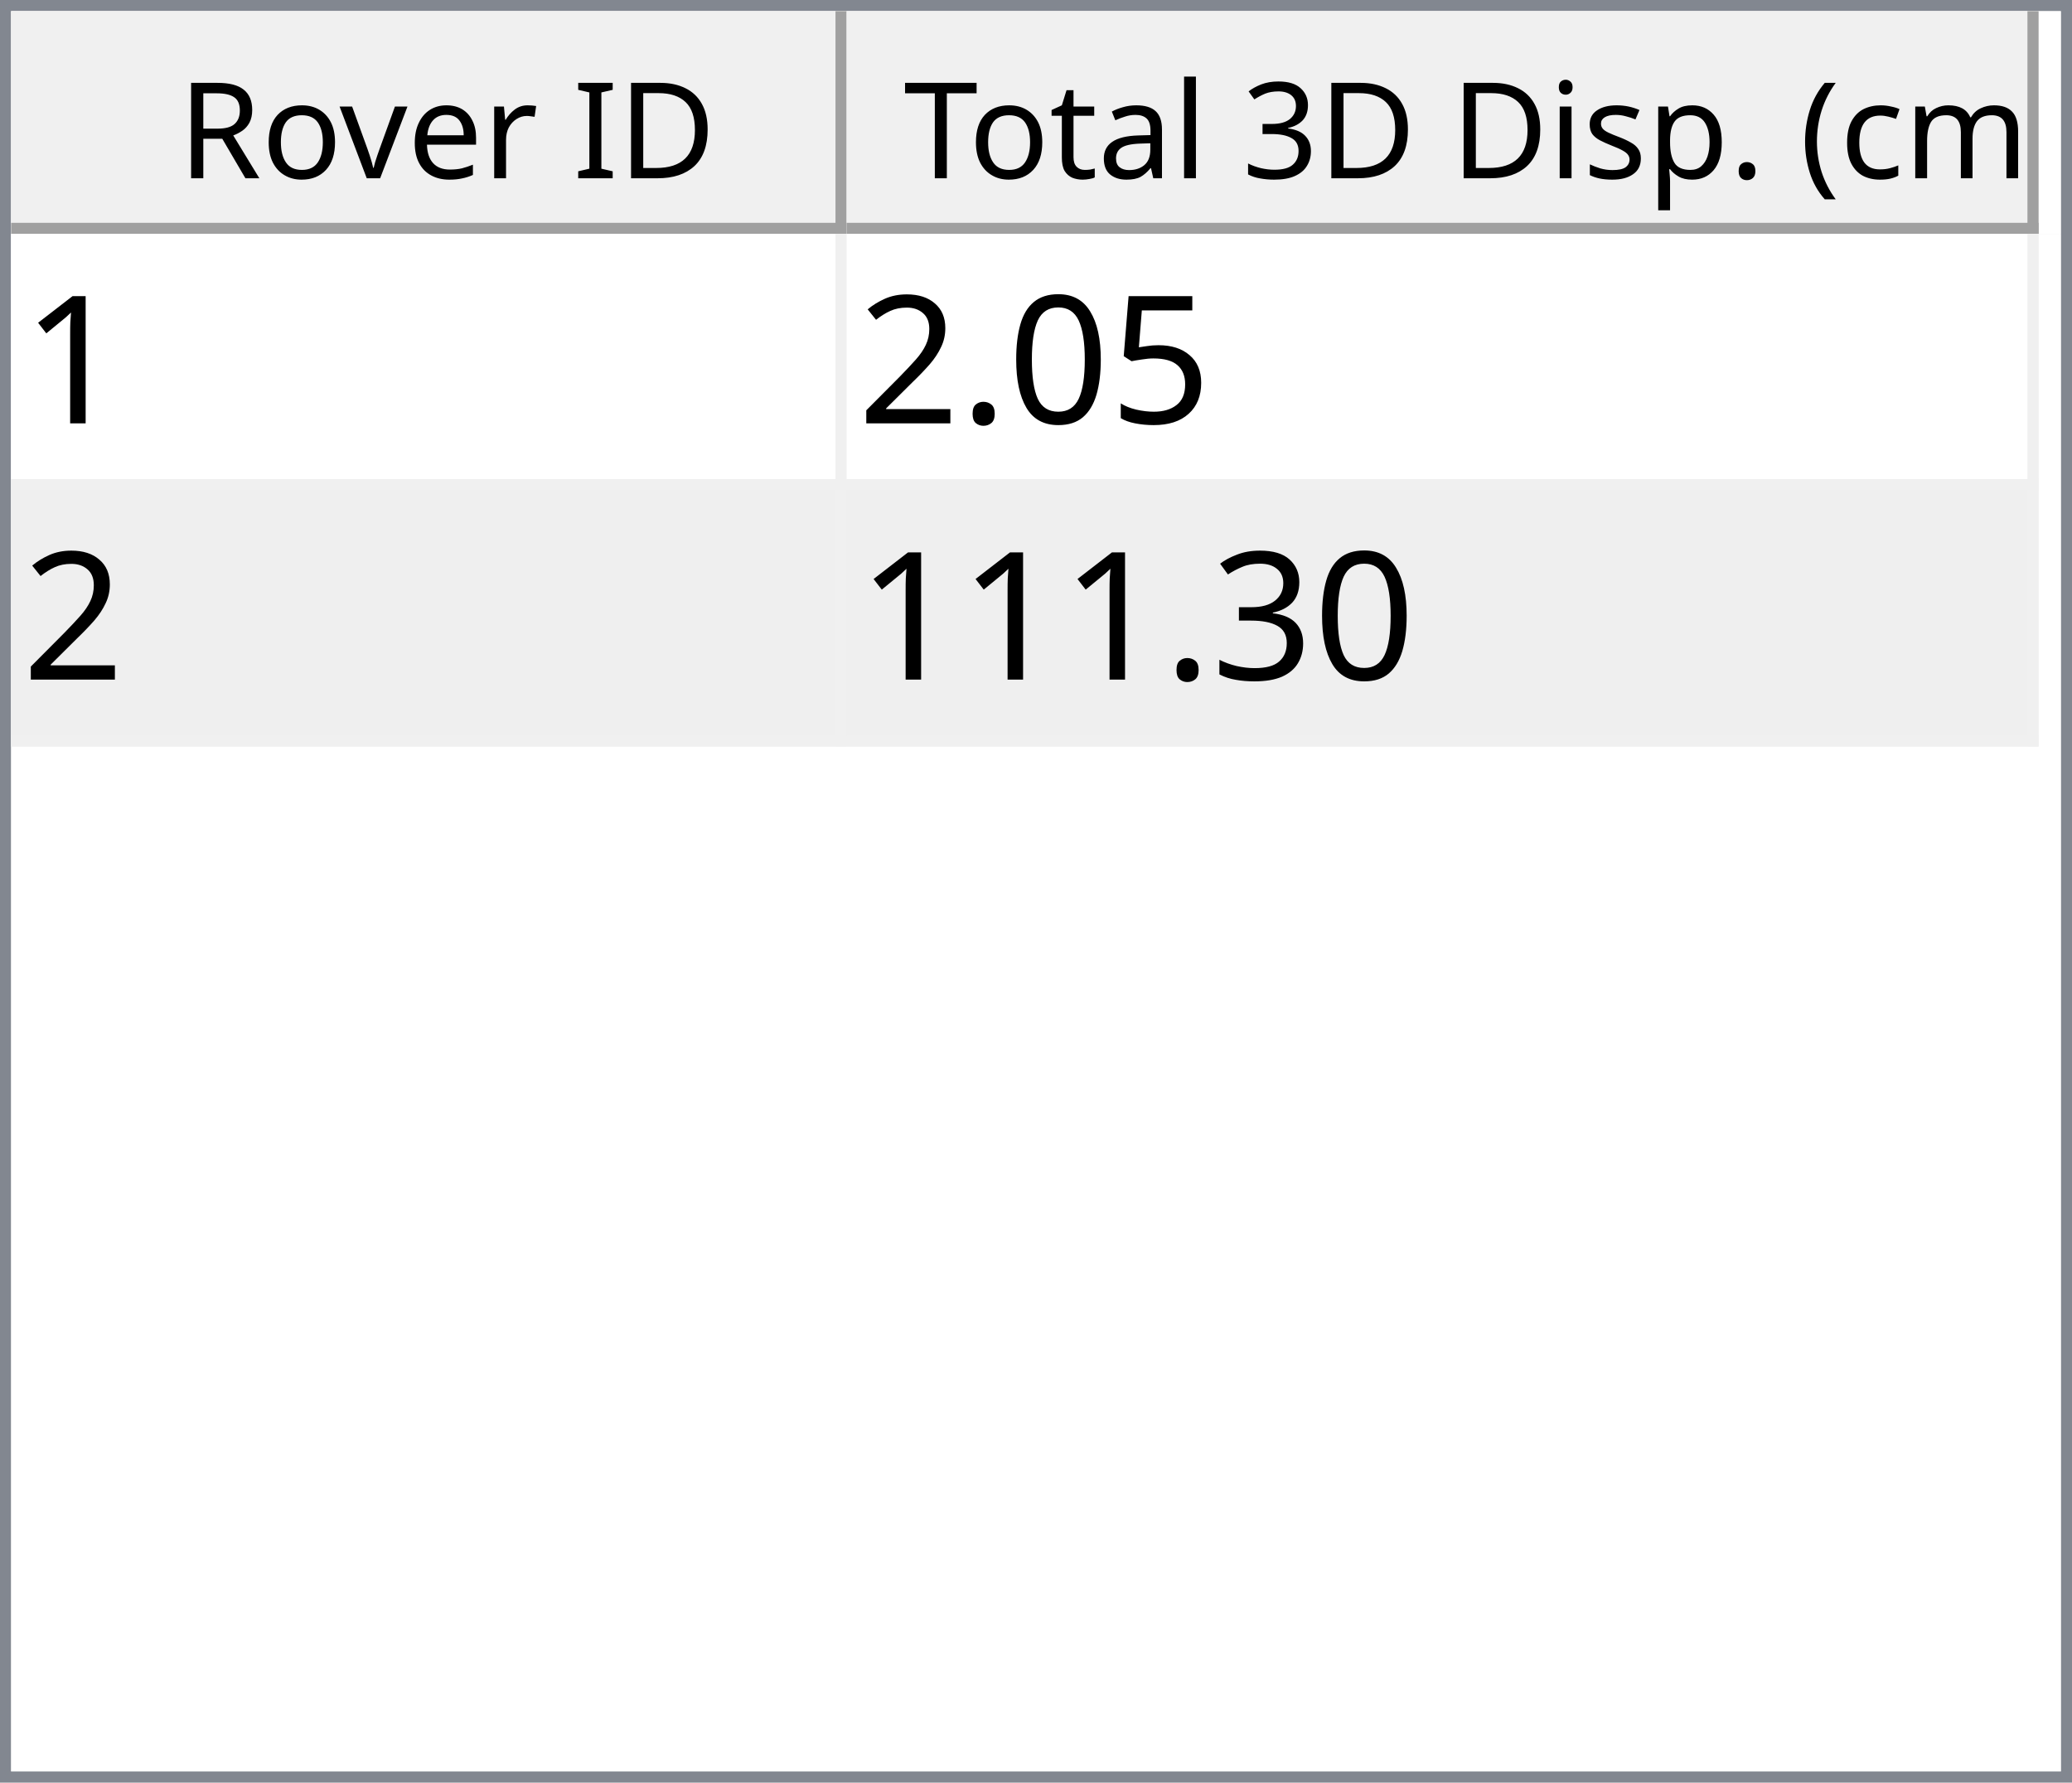
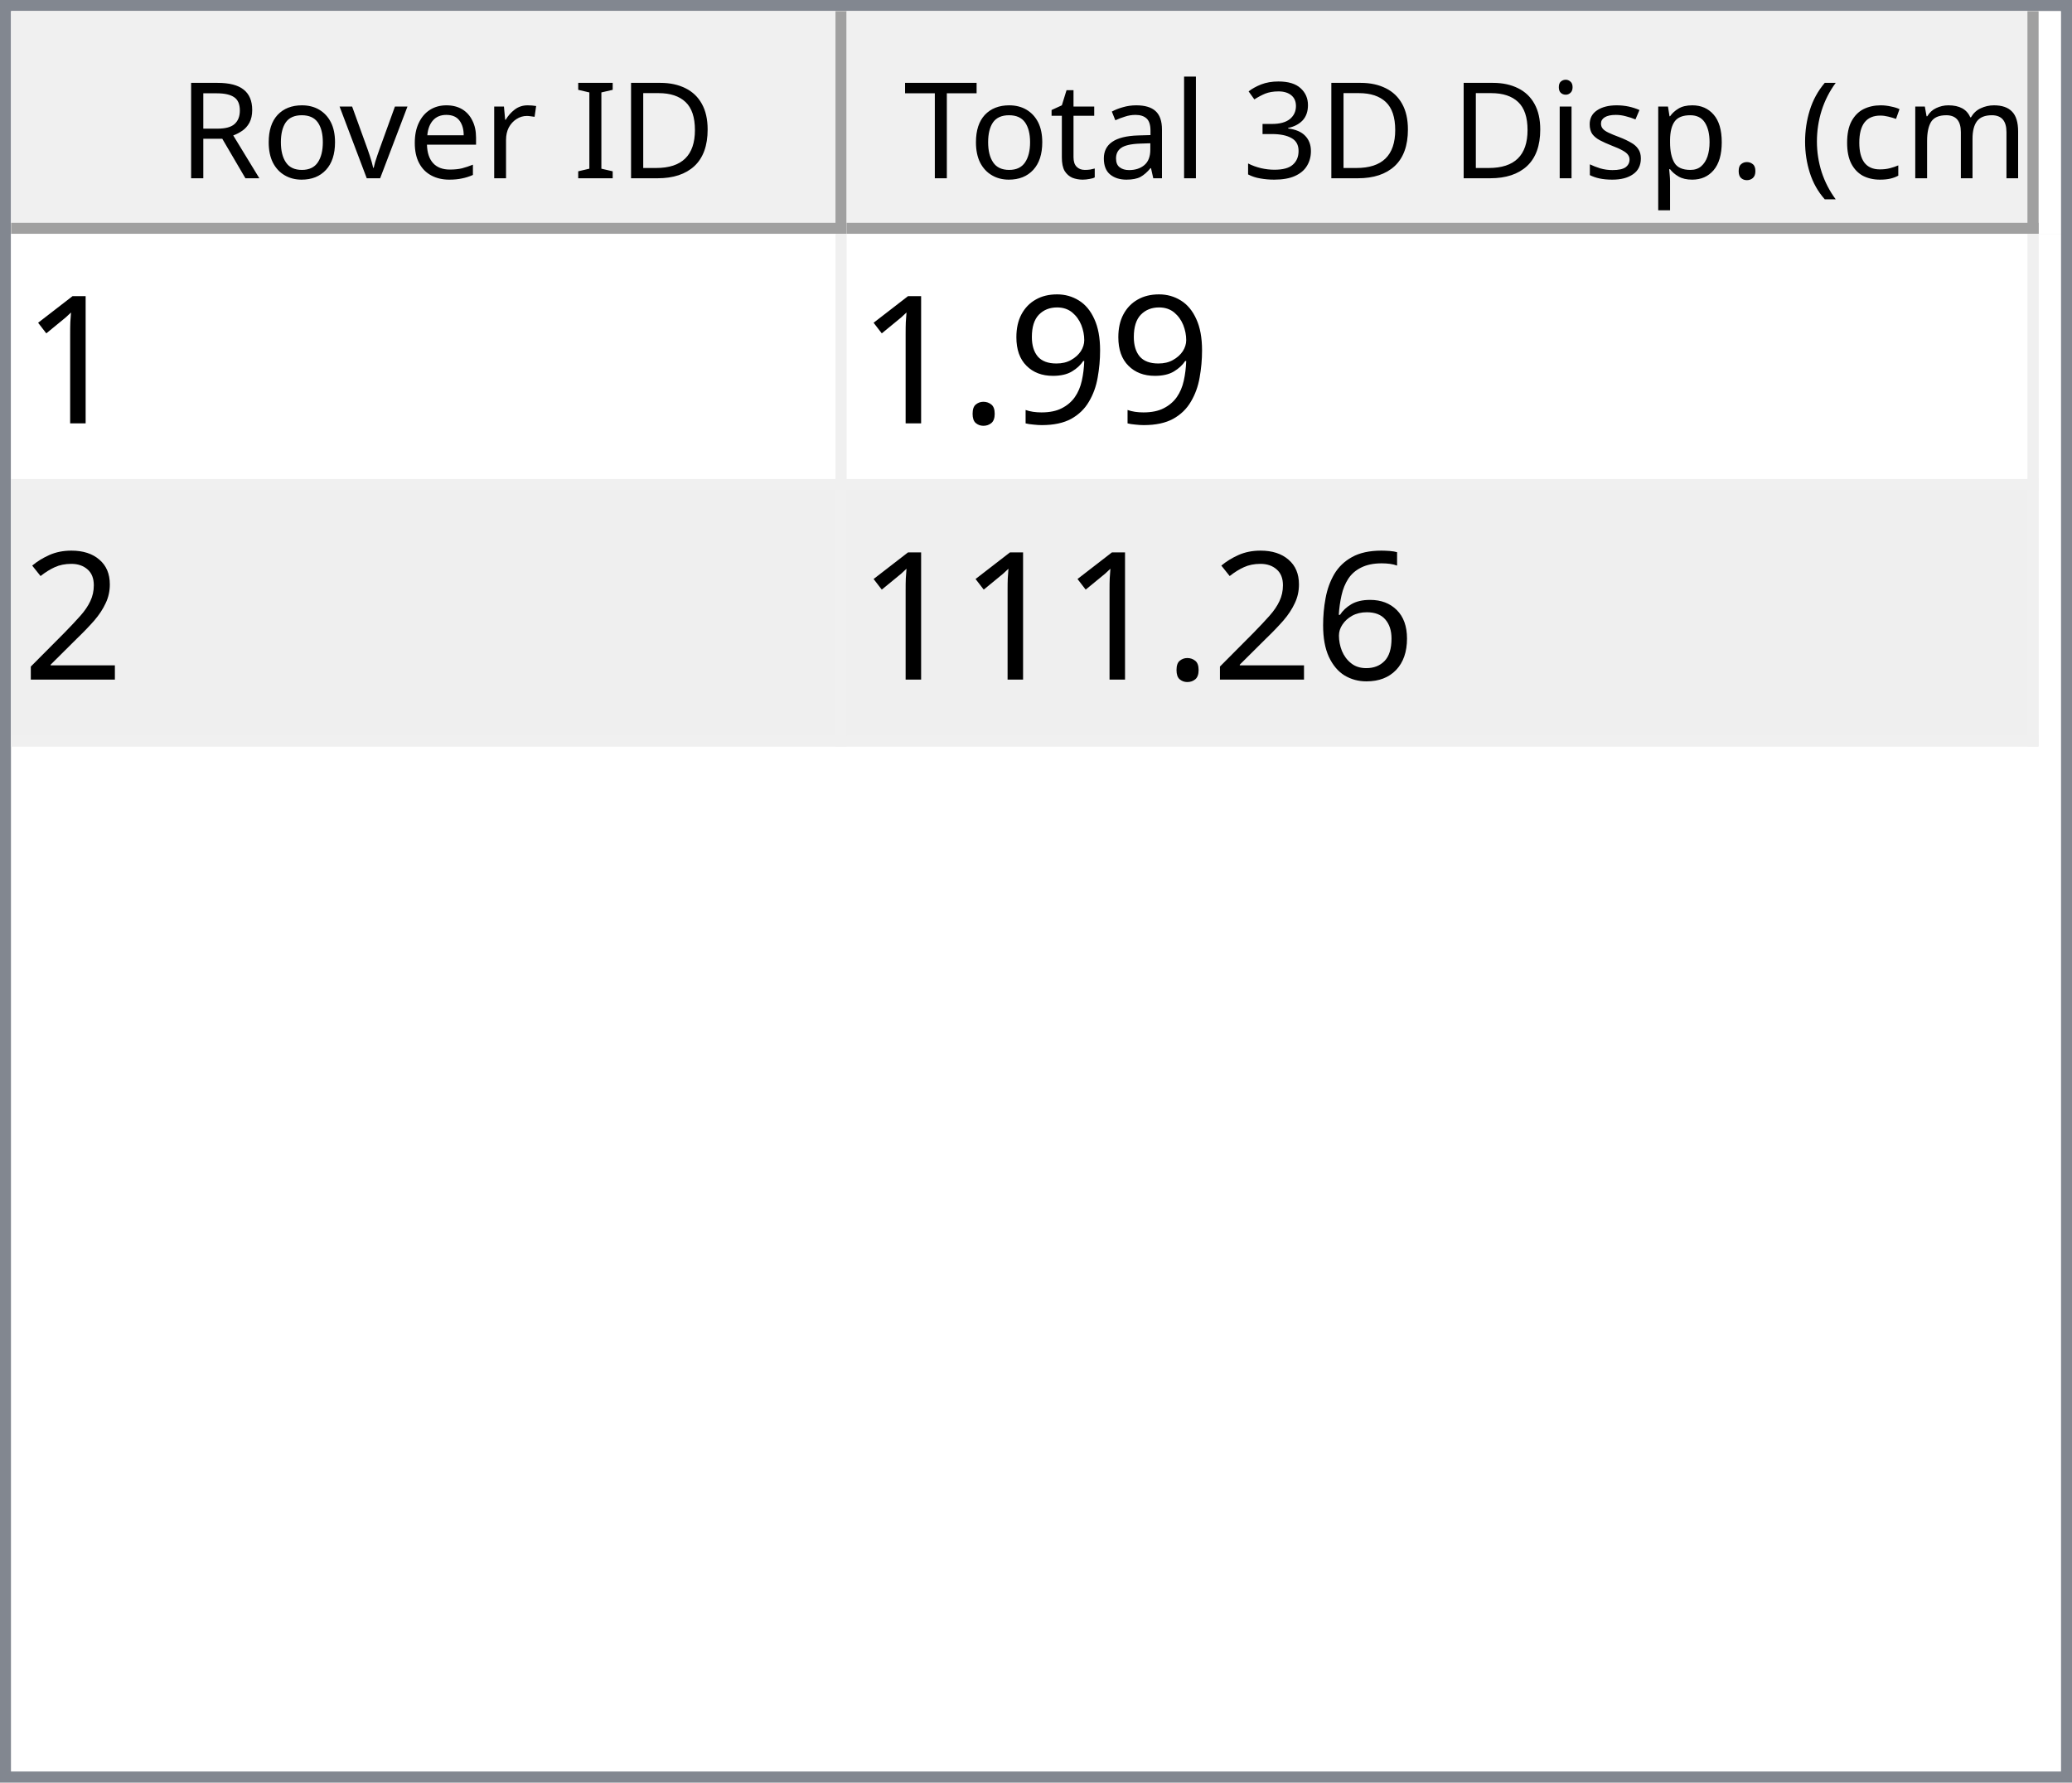
<svg xmlns="http://www.w3.org/2000/svg" style="fill-opacity:1; color-rendering:auto; color-interpolation:auto; text-rendering:auto; stroke:black; stroke-linecap:square; stroke-miterlimit:10; shape-rendering:auto; stroke-opacity:1; fill:black; stroke-dasharray:none; font-weight:normal; stroke-width:1; font-family:'Dialog'; font-style:normal; stroke-linejoin:miter; font-size:12px; stroke-dashoffset:0; image-rendering:auto;" width="186" height="160">
  <defs id="genericDefs" />
  <g>
    <defs id="defs1">
      <clipPath clipPathUnits="userSpaceOnUse" id="clipPath1">
        <path d="M0 0 L186 0 L186 160 L0 160 L0 0 Z" />
      </clipPath>
      <clipPath clipPathUnits="userSpaceOnUse" id="clipPath2">
        <path d="M0 0 L0 160 L186 160 L186 0 Z" />
      </clipPath>
      <clipPath clipPathUnits="userSpaceOnUse" id="clipPath3">
        <path d="M0 0 L0 20 L184 20 L184 0 Z" />
      </clipPath>
      <clipPath clipPathUnits="userSpaceOnUse" id="clipPath4">
        <path d="M0 0 L0 20 L75 20 L75 0 Z" />
      </clipPath>
      <clipPath clipPathUnits="userSpaceOnUse" id="clipPath5">
        <path d="M1 1 L1 19 L74 19 L74 1 Z" />
      </clipPath>
      <clipPath clipPathUnits="userSpaceOnUse" id="clipPath6">
        <path d="M0 0 L0 18 L73 18 L73 0 Z" />
      </clipPath>
      <clipPath clipPathUnits="userSpaceOnUse" id="clipPath7">
        <path d="M-0.5 -0.5 L-0.5 19.5 L74.5 19.5 L74.5 -0.5 Z" />
      </clipPath>
      <clipPath clipPathUnits="userSpaceOnUse" id="clipPath8">
        <path d="M0 0 L0 20 L107 20 L107 0 Z" />
      </clipPath>
      <clipPath clipPathUnits="userSpaceOnUse" id="clipPath9">
        <path d="M1 1 L1 19 L106 19 L106 1 Z" />
      </clipPath>
      <clipPath clipPathUnits="userSpaceOnUse" id="clipPath10">
        <path d="M0 0 L0 18 L105 18 L105 0 Z" />
      </clipPath>
      <clipPath clipPathUnits="userSpaceOnUse" id="clipPath11">
        <path d="M-0.5 -0.5 L-0.5 19.5 L106.5 19.5 L106.5 -0.5 Z" />
      </clipPath>
      <clipPath clipPathUnits="userSpaceOnUse" id="clipPath12">
        <path d="M0 0 L0 138 L184 138 L184 0 Z" />
      </clipPath>
      <clipPath clipPathUnits="userSpaceOnUse" id="clipPath13">
        <path d="M0 0 L0 46 L182 46 L182 0 Z" />
      </clipPath>
      <clipPath clipPathUnits="userSpaceOnUse" id="clipPath14">
        <path d="M-0.5 -0.5 L-0.5 45.5 L181.5 45.5 L181.5 -0.5 Z" />
      </clipPath>
      <clipPath clipPathUnits="userSpaceOnUse" id="clipPath15">
        <path d="M0 0 L0 22 L74 22 L74 0 Z" />
      </clipPath>
      <clipPath clipPathUnits="userSpaceOnUse" id="clipPath16">
        <path d="M0 0 L0 22 L106 22 L106 0 Z" />
      </clipPath>
      <font horiz-adv-x="64.551" id="font1">
        <font-face ascent="107.91" descent="25.098" units-per-em="100" style="font-style:normal; font-family:Segoe UI; font-weight:normal;" />
        <missing-glyph horiz-adv-x="64.551" d="M8.109 0 L8.109 68.266 L56.453 68.266 L56.453 0 L8.109 0 ZM15.328 7.234 L49.219 7.234 L49.219 61.031 L15.328 61.031 L15.328 7.234 Z" />
        <glyph unicode="D" horiz-adv-x="70.117" d="M9.188 0 L9.188 70.016 L28.516 70.016 Q65.531 70.016 65.531 35.891 Q65.531 19.672 55.25 9.836 Q44.969 0 27.734 0 L9.188 0 ZM17.391 62.594 L17.391 7.422 L27.828 7.422 Q41.609 7.422 49.273 14.797 Q56.938 22.172 56.938 35.688 Q56.938 62.594 28.328 62.594 L17.391 62.594 Z" />
        <glyph unicode="I" horiz-adv-x="26.611" d="M17.391 0 L9.188 0 L9.188 70.016 L17.391 70.016 L17.391 0 Z" />
        <glyph unicode=" " horiz-adv-x="27.393" d="" />
        <glyph unicode="r" horiz-adv-x="34.766" d="M34.188 41.891 Q32.078 43.5 28.125 43.5 Q23 43.5 19.555 38.672 Q16.109 33.844 16.109 25.484 L16.109 0 L8.109 0 L8.109 50 L16.109 50 L16.109 39.703 L16.312 39.703 Q18.016 44.969 21.531 47.922 Q25.047 50.875 29.391 50.875 Q32.516 50.875 34.188 50.203 L34.188 41.891 Z" />
        <glyph unicode="e" horiz-adv-x="52.295" d="M48.297 23 L12.984 23 Q13.188 14.656 17.484 10.109 Q21.781 5.562 29.297 5.562 Q37.75 5.562 44.828 11.141 L44.828 3.609 Q38.234 -1.172 27.391 -1.172 Q16.797 -1.172 10.742 5.641 Q4.688 12.453 4.688 24.812 Q4.688 36.469 11.305 43.82 Q17.922 51.172 27.734 51.172 Q37.547 51.172 42.922 44.828 Q48.297 38.484 48.297 27.203 L48.297 23 ZM40.094 29.781 Q40.047 36.719 36.75 40.578 Q33.453 44.438 27.594 44.438 Q21.922 44.438 17.969 40.383 Q14.016 36.328 13.094 29.781 L40.094 29.781 Z" />
        <glyph unicode="v" horiz-adv-x="47.9" d="M47.406 50 L27.484 0 L19.625 0 L0.688 50 L9.469 50 L22.172 13.672 Q23.578 9.672 23.922 6.688 L24.125 6.688 Q24.609 10.453 25.688 13.484 L38.969 50 L47.406 50 Z" />
        <glyph unicode="o" horiz-adv-x="58.594" d="M29 -1.172 Q17.922 -1.172 11.305 5.836 Q4.688 12.844 4.688 24.422 Q4.688 37.016 11.57 44.094 Q18.453 51.172 30.172 51.172 Q41.359 51.172 47.633 44.289 Q53.906 37.406 53.906 25.203 Q53.906 13.234 47.141 6.031 Q40.375 -1.172 29 -1.172 ZM29.594 44.438 Q21.875 44.438 17.383 39.188 Q12.891 33.938 12.891 24.703 Q12.891 15.828 17.43 10.695 Q21.969 5.562 29.594 5.562 Q37.359 5.562 41.531 10.594 Q45.703 15.625 45.703 24.906 Q45.703 34.281 41.531 39.359 Q37.359 44.438 29.594 44.438 Z" />
        <glyph unicode="R" horiz-adv-x="59.814" d="M59.375 0 L49.609 0 L37.891 19.625 Q36.281 22.359 34.766 24.289 Q33.25 26.219 31.664 27.438 Q30.078 28.656 28.25 29.219 Q26.422 29.781 24.125 29.781 L17.391 29.781 L17.391 0 L9.188 0 L9.188 70.016 L30.078 70.016 Q34.672 70.016 38.555 68.867 Q42.438 67.719 45.289 65.375 Q48.141 63.031 49.758 59.547 Q51.375 56.062 51.375 51.375 Q51.375 47.703 50.273 44.656 Q49.172 41.609 47.148 39.211 Q45.125 36.812 42.266 35.133 Q39.406 33.453 35.844 32.516 L35.844 32.328 Q37.594 31.547 38.891 30.547 Q40.188 29.547 41.359 28.18 Q42.531 26.812 43.68 25.078 Q44.828 23.344 46.234 21.047 L59.375 0 ZM17.391 62.594 L17.391 37.203 L28.516 37.203 Q31.594 37.203 34.203 38.133 Q36.812 39.062 38.719 40.797 Q40.625 42.531 41.703 45.047 Q42.781 47.562 42.781 50.688 Q42.781 56.297 39.141 59.445 Q35.5 62.594 28.609 62.594 L17.391 62.594 Z" />
        <glyph unicode=")" horiz-adv-x="30.176" d="M8.297 -15.922 L1.172 -15.922 Q16.406 2.344 16.406 26.812 Q16.406 51.469 1.078 70.016 L8.297 70.016 Q23.531 52.156 23.531 26.703 Q23.531 1.375 8.297 -15.922 Z" />
        <glyph unicode="m" horiz-adv-x="86.133" d="M79.109 0 L71.094 0 L71.094 28.719 Q71.094 37.016 68.531 40.727 Q65.969 44.438 59.906 44.438 Q54.781 44.438 51.195 39.75 Q47.609 35.062 47.609 28.516 L47.609 0 L39.594 0 L39.594 29.688 Q39.594 44.438 28.219 44.438 Q22.953 44.438 19.531 40.016 Q16.109 35.594 16.109 28.516 L16.109 0 L8.109 0 L8.109 50 L16.109 50 L16.109 42.094 L16.312 42.094 Q21.625 51.172 31.844 51.172 Q36.969 51.172 40.773 48.312 Q44.578 45.453 46 40.828 Q51.562 51.172 62.594 51.172 Q79.109 51.172 79.109 30.812 L79.109 0 Z" />
        <glyph unicode="c" horiz-adv-x="46.191" d="M42.188 2.297 Q36.422 -1.172 28.516 -1.172 Q17.828 -1.172 11.258 5.789 Q4.688 12.75 4.688 23.828 Q4.688 36.188 11.766 43.68 Q18.844 51.172 30.672 51.172 Q37.25 51.172 42.281 48.734 L42.281 40.531 Q36.719 44.438 30.375 44.438 Q22.703 44.438 17.797 38.945 Q12.891 33.453 12.891 24.516 Q12.891 15.719 17.508 10.641 Q22.125 5.562 29.891 5.562 Q36.422 5.562 42.188 9.906 L42.188 2.297 Z" />
        <glyph unicode="(" horiz-adv-x="30.176" d="M29.109 -15.922 L21.969 -15.922 Q6.844 1.375 6.844 26.703 Q6.844 52.156 21.969 70.016 L29.203 70.016 Q13.875 51.469 13.875 26.812 Q13.875 2.344 29.109 -15.922 Z" />
        <glyph unicode="." horiz-adv-x="21.68" d="M10.891 -1.078 Q8.641 -1.078 7.055 0.539 Q5.469 2.156 5.469 4.391 Q5.469 6.641 7.055 8.273 Q8.641 9.906 10.891 9.906 Q13.188 9.906 14.797 8.273 Q16.406 6.641 16.406 4.391 Q16.406 2.156 14.797 0.539 Q13.188 -1.078 10.891 -1.078 Z" />
        <glyph unicode="p" horiz-adv-x="58.789" d="M16.312 7.234 L16.109 7.234 L16.109 -23 L8.109 -23 L8.109 50 L16.109 50 L16.109 41.219 L16.312 41.219 Q22.219 51.172 33.594 51.172 Q43.266 51.172 48.688 44.461 Q54.109 37.75 54.109 26.469 Q54.109 13.922 48 6.375 Q41.891 -1.172 31.297 -1.172 Q21.578 -1.172 16.312 7.234 ZM16.109 27.391 L16.109 20.406 Q16.109 14.203 20.141 9.883 Q24.172 5.562 30.375 5.562 Q37.641 5.562 41.773 11.133 Q45.906 16.703 45.906 26.609 Q45.906 34.969 42.047 39.703 Q38.188 44.438 31.594 44.438 Q24.609 44.438 20.359 39.578 Q16.109 34.719 16.109 27.391 Z" />
        <glyph unicode="s" horiz-adv-x="42.432" d="M5.078 1.812 L5.078 10.406 Q11.625 5.562 19.484 5.562 Q30.031 5.562 30.031 12.594 Q30.031 14.594 29.125 15.992 Q28.219 17.391 26.68 18.461 Q25.141 19.531 23.07 20.383 Q21 21.234 18.609 22.172 Q15.281 23.484 12.766 24.828 Q10.25 26.172 8.57 27.859 Q6.891 29.547 6.031 31.695 Q5.172 33.844 5.172 36.719 Q5.172 40.234 6.789 42.945 Q8.406 45.656 11.086 47.484 Q13.766 49.312 17.211 50.242 Q20.656 51.172 24.312 51.172 Q30.812 51.172 35.938 48.922 L35.938 40.828 Q30.422 44.438 23.25 44.438 Q21 44.438 19.195 43.922 Q17.391 43.406 16.094 42.477 Q14.797 41.547 14.086 40.258 Q13.375 38.969 13.375 37.406 Q13.375 35.453 14.086 34.133 Q14.797 32.812 16.164 31.789 Q17.531 30.766 19.484 29.938 Q21.438 29.109 23.922 28.125 Q27.25 26.859 29.883 25.516 Q32.516 24.172 34.375 22.484 Q36.234 20.797 37.234 18.602 Q38.234 16.406 38.234 13.375 Q38.234 9.672 36.602 6.938 Q34.969 4.203 32.234 2.398 Q29.5 0.594 25.93 -0.289 Q22.359 -1.172 18.453 -1.172 Q10.75 -1.172 5.078 1.812 Z" />
        <glyph unicode="i" horiz-adv-x="24.219" d="M12.203 62.703 Q10.062 62.703 8.547 64.164 Q7.031 65.625 7.031 67.875 Q7.031 70.125 8.547 71.609 Q10.062 73.094 12.203 73.094 Q14.406 73.094 15.945 71.609 Q17.484 70.125 17.484 67.875 Q17.484 65.719 15.945 64.211 Q14.406 62.703 12.203 62.703 ZM16.109 0 L8.109 0 L8.109 50 L16.109 50 L16.109 0 Z" />
        <glyph unicode="3" horiz-adv-x="53.906" d="M46.531 19.828 Q46.531 15.094 44.75 11.211 Q42.969 7.328 39.719 4.57 Q36.469 1.812 31.93 0.297 Q27.391 -1.219 21.922 -1.219 Q11.922 -1.219 6 2.594 L6 11.188 Q13.094 5.609 22.219 5.609 Q25.875 5.609 28.828 6.539 Q31.781 7.469 33.906 9.227 Q36.031 10.984 37.18 13.477 Q38.328 15.969 38.328 19.094 Q38.328 32.812 18.797 32.812 L12.984 32.812 L12.984 39.594 L18.5 39.594 Q35.797 39.594 35.797 52.484 Q35.797 64.406 22.609 64.406 Q15.188 64.406 8.688 59.422 L8.688 67.188 Q15.375 71.188 24.609 71.188 Q29 71.188 32.57 69.969 Q36.141 68.75 38.68 66.555 Q41.219 64.359 42.609 61.281 Q44 58.203 44 54.5 Q44 40.672 30.031 36.719 L30.031 36.531 Q33.594 36.141 36.625 34.797 Q39.656 33.453 41.852 31.305 Q44.047 29.156 45.289 26.25 Q46.531 23.344 46.531 19.828 Z" />
        <glyph unicode="l" horiz-adv-x="24.219" d="M16.109 0 L8.109 0 L8.109 74.031 L16.109 74.031 L16.109 0 Z" />
        <glyph unicode="a" horiz-adv-x="50.879" d="M43.891 0 L35.891 0 L35.891 7.812 L35.688 7.812 Q30.469 -1.172 20.312 -1.172 Q12.844 -1.172 8.617 2.781 Q4.391 6.734 4.391 13.281 Q4.391 27.297 20.906 29.594 L35.891 31.688 Q35.891 44.438 25.594 44.438 Q16.547 44.438 9.281 38.281 L9.281 46.484 Q16.656 51.172 26.266 51.172 Q43.891 51.172 43.891 32.516 L43.891 0 ZM35.891 25.297 L23.828 23.641 Q18.266 22.859 15.43 20.875 Q12.594 18.891 12.594 13.875 Q12.594 10.203 15.211 7.883 Q17.828 5.562 22.172 5.562 Q28.125 5.562 32.008 9.742 Q35.891 13.922 35.891 20.312 L35.891 25.297 Z" />
        <glyph unicode="t" horiz-adv-x="33.887" d="M31.297 0.484 Q28.469 -1.078 23.828 -1.078 Q10.688 -1.078 10.688 13.578 L10.688 43.172 L2.094 43.172 L2.094 50 L10.688 50 L10.688 62.203 L18.703 64.797 L18.703 50 L31.297 50 L31.297 43.172 L18.703 43.172 L18.703 14.984 Q18.703 9.969 20.414 7.82 Q22.125 5.672 26.078 5.672 Q29.109 5.672 31.297 7.328 L31.297 0.484 Z" />
        <glyph unicode="T" horiz-adv-x="52.393" d="M50.594 62.594 L30.375 62.594 L30.375 0 L22.172 0 L22.172 62.594 L2 62.594 L2 70.016 L50.594 70.016 L50.594 62.594 Z" />
      </font>
      <font horiz-adv-x="75.0" id="font2">
        <font-face ascent="100.537" descent="21.973" units-per-em="100" style="font-style:normal; font-family:sans-serif; font-weight:normal;" />
        <missing-glyph horiz-adv-x="75.0" d="M12.5 0 L12.5 62.5 L62.5 62.5 L62.5 0 L12.5 0 ZM14.062 1.562 L60.938 1.562 L60.938 60.938 L14.062 60.938 L14.062 1.562 Z" />
        <glyph unicode="1" horiz-adv-x="55.615" d="M37.25 0 L28.469 0 L28.469 56 Q25.297 52.984 20.141 49.953 Q14.984 46.922 10.891 45.406 L10.891 53.906 Q18.266 57.375 23.781 62.305 Q29.297 67.234 31.594 71.875 L37.25 71.875 L37.25 0 Z" />
-         <glyph unicode="5" horiz-adv-x="55.615" d="M4.156 18.75 L13.375 19.531 Q14.406 12.797 18.141 9.398 Q21.875 6 27.156 6 Q33.5 6 37.891 10.789 Q42.281 15.578 42.281 23.484 Q42.281 31 38.062 35.352 Q33.844 39.703 27 39.703 Q22.75 39.703 19.336 37.773 Q15.922 35.844 13.969 32.766 L5.719 33.844 L12.641 70.609 L48.25 70.609 L48.25 62.203 L19.672 62.203 L15.828 42.969 Q22.266 47.469 29.344 47.469 Q38.719 47.469 45.164 40.969 Q51.609 34.469 51.609 24.266 Q51.609 14.547 45.953 7.469 Q39.062 -1.219 27.156 -1.219 Q17.391 -1.219 11.211 4.25 Q5.031 9.719 4.156 18.75 Z" />
-         <glyph unicode="0" horiz-adv-x="55.615" d="M4.156 35.297 Q4.156 48 6.766 55.742 Q9.375 63.484 14.523 67.68 Q19.672 71.875 27.484 71.875 Q33.25 71.875 37.594 69.555 Q41.938 67.234 44.773 62.867 Q47.609 58.5 49.219 52.227 Q50.828 45.953 50.828 35.297 Q50.828 22.703 48.242 14.969 Q45.656 7.234 40.508 3.008 Q35.359 -1.219 27.484 -1.219 Q17.141 -1.219 11.234 6.203 Q4.156 15.141 4.156 35.297 ZM13.188 35.297 Q13.188 17.672 17.312 11.836 Q21.438 6 27.484 6 Q33.547 6 37.672 11.859 Q41.797 17.719 41.797 35.297 Q41.797 52.984 37.672 58.789 Q33.547 64.594 27.391 64.594 Q21.344 64.594 17.719 59.469 Q13.188 52.938 13.188 35.297 Z" />
+         <glyph unicode="9" horiz-adv-x="55.615" d="M5.469 16.547 L13.922 17.328 Q14.984 11.375 18.016 8.688 Q21.047 6 25.781 6 Q29.828 6 32.883 7.859 Q35.938 9.719 37.891 12.82 Q39.844 15.922 41.164 21.195 Q42.484 26.469 42.484 31.938 Q42.484 32.516 42.438 33.688 Q39.797 29.5 35.234 26.883 Q30.672 24.266 25.344 24.266 Q16.453 24.266 10.305 30.711 Q4.156 37.156 4.156 47.703 Q4.156 58.594 10.578 65.234 Q17 71.875 26.656 71.875 Q33.641 71.875 39.43 68.117 Q45.219 64.359 48.219 57.398 Q51.219 50.438 51.219 37.25 Q51.219 23.531 48.242 15.406 Q45.266 7.281 39.383 3.031 Q33.5 -1.219 25.594 -1.219 Q17.188 -1.219 11.867 3.445 Q6.547 8.109 5.469 16.547 ZM41.453 48.141 Q41.453 55.719 37.43 60.156 Q33.406 64.594 27.734 64.594 Q21.875 64.594 17.531 59.812 Q13.188 55.031 13.188 47.406 Q13.188 40.578 17.312 36.305 Q21.438 32.031 27.484 32.031 Q33.594 32.031 37.523 36.305 Q41.453 40.578 41.453 48.141 Z" />
        <glyph unicode="." horiz-adv-x="27.783" d="M9.078 0 L9.078 10.016 L19.094 10.016 L19.094 0 L9.078 0 Z" />
        <glyph unicode="2" horiz-adv-x="55.615" d="M50.344 8.453 L50.344 0 L3.031 0 Q2.938 3.172 4.047 6.109 Q5.859 10.938 9.836 15.625 Q13.812 20.312 21.344 26.469 Q33.016 36.031 37.117 41.625 Q41.219 47.219 41.219 52.203 Q41.219 57.422 37.477 61.008 Q33.734 64.594 27.734 64.594 Q21.391 64.594 17.578 60.789 Q13.766 56.984 13.719 50.25 L4.688 51.172 Q5.609 61.281 11.664 66.578 Q17.719 71.875 27.938 71.875 Q38.234 71.875 44.242 66.164 Q50.25 60.453 50.25 52 Q50.25 47.703 48.492 43.555 Q46.734 39.406 42.656 34.812 Q38.578 30.219 29.109 22.219 Q21.188 15.578 18.945 13.211 Q16.703 10.844 15.234 8.453 L50.344 8.453 Z" />
-         <glyph unicode="3" horiz-adv-x="55.615" d="M4.203 18.891 L12.984 20.062 Q14.5 12.594 18.141 9.297 Q21.781 6 27 6 Q33.203 6 37.477 10.297 Q41.75 14.594 41.75 20.953 Q41.75 27 37.797 30.93 Q33.844 34.859 27.734 34.859 Q25.25 34.859 21.531 33.891 L22.516 41.609 Q23.391 41.5 23.922 41.5 Q29.547 41.5 34.039 44.43 Q38.531 47.359 38.531 53.469 Q38.531 58.297 35.258 61.477 Q31.984 64.656 26.812 64.656 Q21.688 64.656 18.266 61.43 Q14.844 58.203 13.875 51.766 L5.078 53.328 Q6.688 62.156 12.398 67.016 Q18.109 71.875 26.609 71.875 Q32.469 71.875 37.398 69.359 Q42.328 66.844 44.945 62.5 Q47.562 58.156 47.562 53.266 Q47.562 48.641 45.07 44.828 Q42.578 41.016 37.703 38.766 Q44.047 37.312 47.562 32.695 Q51.078 28.078 51.078 21.141 Q51.078 11.766 44.242 5.25 Q37.406 -1.266 26.953 -1.266 Q17.531 -1.266 11.305 4.352 Q5.078 9.969 4.203 18.891 Z" />
+         <glyph unicode="6" horiz-adv-x="55.615" d="M49.75 54.047 L41.016 53.375 Q39.844 58.547 37.703 60.891 Q34.125 64.656 28.906 64.656 Q24.703 64.656 21.531 62.312 Q17.391 59.281 14.992 53.469 Q12.594 47.656 12.5 36.922 Q15.672 41.75 20.266 44.094 Q24.859 46.438 29.891 46.438 Q38.672 46.438 44.852 39.969 Q51.031 33.5 51.031 23.25 Q51.031 16.5 48.125 10.719 Q45.219 4.938 40.141 1.859 Q35.062 -1.219 28.609 -1.219 Q17.625 -1.219 10.695 6.859 Q3.766 14.938 3.766 33.5 Q3.766 54.25 11.422 63.672 Q18.109 71.875 29.438 71.875 Q37.891 71.875 43.289 67.141 Q48.688 62.406 49.75 54.047 ZM13.875 23.188 Q13.875 18.656 15.797 14.508 Q17.719 10.359 21.188 8.18 Q24.656 6 28.469 6 Q34.031 6 38.039 10.492 Q42.047 14.984 42.047 22.703 Q42.047 30.125 38.086 34.398 Q34.125 38.672 28.125 38.672 Q22.172 38.672 18.023 34.398 Q13.875 30.125 13.875 23.188 Z" />
      </font>
    </defs>
    <g style="fill:white; stroke:white;">
      <rect x="0" y="0" width="186" style="clip-path:url(#clipPath1); stroke:none;" height="160" />
    </g>
    <g style="fill:white; text-rendering:optimizeSpeed; color-rendering:optimizeSpeed; image-rendering:optimizeSpeed; shape-rendering:crispEdges; stroke:white; color-interpolation:sRGB;">
      <rect x="0" width="186" height="160" y="0" style="stroke:none;" />
      <path style="stroke:none;" d="M0 160 L186 160 L186 0 L0 0 Z" />
    </g>
    <g style="fill:rgb(240,240,240); font-family:'Segoe UI'; stroke:rgb(240,240,240);">
      <rect x="0" y="0" width="186" style="clip-path:url(#clipPath2); stroke:none;" height="160" />
    </g>
    <g style="fill:rgb(130,135,144); font-family:'Segoe UI'; stroke:rgb(130,135,144);">
      <path d="M0 0 L186 0 L186 160 L0 160 L0 0 ZM1 1 L185 1 L185 159 L1 159 L1 1 Z" style="fill-rule:evenodd; clip-path:url(#clipPath2); stroke:none;" />
    </g>
    <g style="fill:white; font-family:'Segoe UI'; stroke:white;" transform="translate(1,1)">
      <rect x="0" y="0" width="184" style="clip-path:url(#clipPath3); stroke:none;" height="20" />
    </g>
    <g style="fill:rgb(240,240,240); font-family:'Segoe UI'; stroke:rgb(240,240,240);" transform="translate(1,1)">
      <rect x="0" y="0" width="75" style="clip-path:url(#clipPath4); stroke:none;" height="20" />
    </g>
    <g style="font-family:'Segoe UI';" transform="translate(2,2)">
      <text x="14" xml:space="preserve" y="14" style="clip-path:url(#clipPath6); stroke:none;">Rover ID</text>
    </g>
    <g style="fill:rgb(160,160,160); font-family:'Segoe UI'; stroke:rgb(160,160,160); stroke-linejoin:bevel;" transform="translate(1.5,1.5)">
      <line x1="74" x2="74" y1="0" style="fill:none; clip-path:url(#clipPath7);" y2="19" />
    </g>
    <g style="fill:rgb(160,160,160); font-family:'Segoe UI'; stroke:rgb(160,160,160); stroke-linejoin:bevel;" transform="matrix(1,0,0,1,1,1) translate(0.5,0.5)">
      <line x1="0" x2="74" y1="19" style="fill:none; clip-path:url(#clipPath7);" y2="19" />
    </g>
    <g style="fill:rgb(240,240,240); font-family:'Segoe UI'; stroke:rgb(240,240,240);" transform="translate(76,1)">
      <rect x="0" y="0" width="107" style="clip-path:url(#clipPath8); stroke:none;" height="20" />
    </g>
    <g style="font-family:'Segoe UI';" transform="translate(77,2)">
      <text x="1" xml:space="preserve" y="14" style="clip-path:url(#clipPath10); stroke:none;"> Total 3D Disp. (cm)</text>
    </g>
    <g style="fill:rgb(160,160,160); font-family:'Segoe UI'; stroke:rgb(160,160,160); stroke-linejoin:bevel;" transform="translate(76.5,1.5)">
      <line x1="106" x2="106" y1="0" style="fill:none; clip-path:url(#clipPath11);" y2="19" />
    </g>
    <g style="fill:rgb(160,160,160); font-family:'Segoe UI'; stroke:rgb(160,160,160); stroke-linejoin:bevel;" transform="matrix(1,0,0,1,76,1) translate(0.5,0.5)">
      <line x1="0" x2="106" y1="19" style="fill:none; clip-path:url(#clipPath11);" y2="19" />
    </g>
    <g style="fill:white; font-family:'Segoe UI'; stroke:white;" transform="translate(1,21)">
      <rect x="0" y="0" width="184" style="clip-path:url(#clipPath12); stroke:none;" height="138" />
    </g>
    <g style="fill:rgb(240,240,240); font-size:16px; font-family:sans-serif; stroke:rgb(240,240,240);" transform="translate(1,21)">
      <rect x="0" y="0" width="182" style="clip-path:url(#clipPath13); stroke:none;" height="46" />
      <line transform="translate(0.5,0.5)" x1="0" x2="181" y1="22" style="clip-path:url(#clipPath14); fill:none; stroke-linejoin:bevel;" y2="22" />
    </g>
    <g transform="matrix(1,0,0,1,1,21) translate(0.5,0.5)" style="fill:rgb(240,240,240); font-size:16px; font-family:sans-serif; stroke:rgb(240,240,240); stroke-linejoin:bevel;">
      <line x1="0" x2="181" y1="45" style="fill:none; clip-path:url(#clipPath14);" y2="45" />
    </g>
    <g transform="matrix(1,0,0,1,1,21) translate(0.5,0.5)" style="fill:rgb(240,240,240); font-size:16px; font-family:sans-serif; stroke:rgb(240,240,240); stroke-linejoin:bevel;">
      <line x1="74" x2="74" y1="0" style="fill:none; clip-path:url(#clipPath14);" y2="45" />
    </g>
    <g transform="matrix(1,0,0,1,1,21) translate(0.5,0.5)" style="fill:rgb(240,240,240); font-size:16px; font-family:sans-serif; stroke:rgb(240,240,240); stroke-linejoin:bevel;">
      <line x1="181" x2="181" y1="0" style="fill:none; clip-path:url(#clipPath14);" y2="45" />
    </g>
    <g style="fill:white; font-size:16px; font-family:sans-serif; stroke:white;" transform="matrix(1,0,0,1,1,21)">
      <rect x="0" y="0" width="74" style="clip-path:url(#clipPath15); stroke:none;" height="22" />
      <text x="1" y="17" style="fill:black; clip-path:url(#clipPath15); stroke:none;" xml:space="preserve">1</text>
    </g>
    <g style="fill:white; font-size:16px; font-family:sans-serif; stroke:white;" transform="matrix(1,0,0,1,1,21) translate(75,0)">
      <rect x="0" y="0" width="106" style="clip-path:url(#clipPath16); stroke:none;" height="22" />
-       <text x="1" y="17" style="fill:black; clip-path:url(#clipPath16); stroke:none;" xml:space="preserve">2.05</text>
+       <text x="1" y="17" style="fill:black; clip-path:url(#clipPath16); stroke:none;" xml:space="preserve">1.99</text>
    </g>
    <g style="fill:rgb(239,239,239); font-size:16px; font-family:sans-serif; stroke:rgb(239,239,239);" transform="matrix(1,0,0,1,1,21) translate(0,23)">
      <rect x="0" y="0" width="74" style="clip-path:url(#clipPath15); stroke:none;" height="22" />
      <text x="1" y="17" style="fill:black; clip-path:url(#clipPath15); stroke:none;" xml:space="preserve">2</text>
    </g>
    <g style="fill:rgb(239,239,239); font-size:16px; font-family:sans-serif; stroke:rgb(239,239,239);" transform="matrix(1,0,0,1,1,21) translate(75,23)">
      <rect x="0" y="0" width="106" style="clip-path:url(#clipPath16); stroke:none;" height="22" />
-       <text x="1" y="17" style="fill:black; clip-path:url(#clipPath16); stroke:none;" xml:space="preserve">111.30</text>
+       <text x="1" y="17" style="fill:black; clip-path:url(#clipPath16); stroke:none;" xml:space="preserve">111.26</text>
    </g>
  </g>
</svg>
